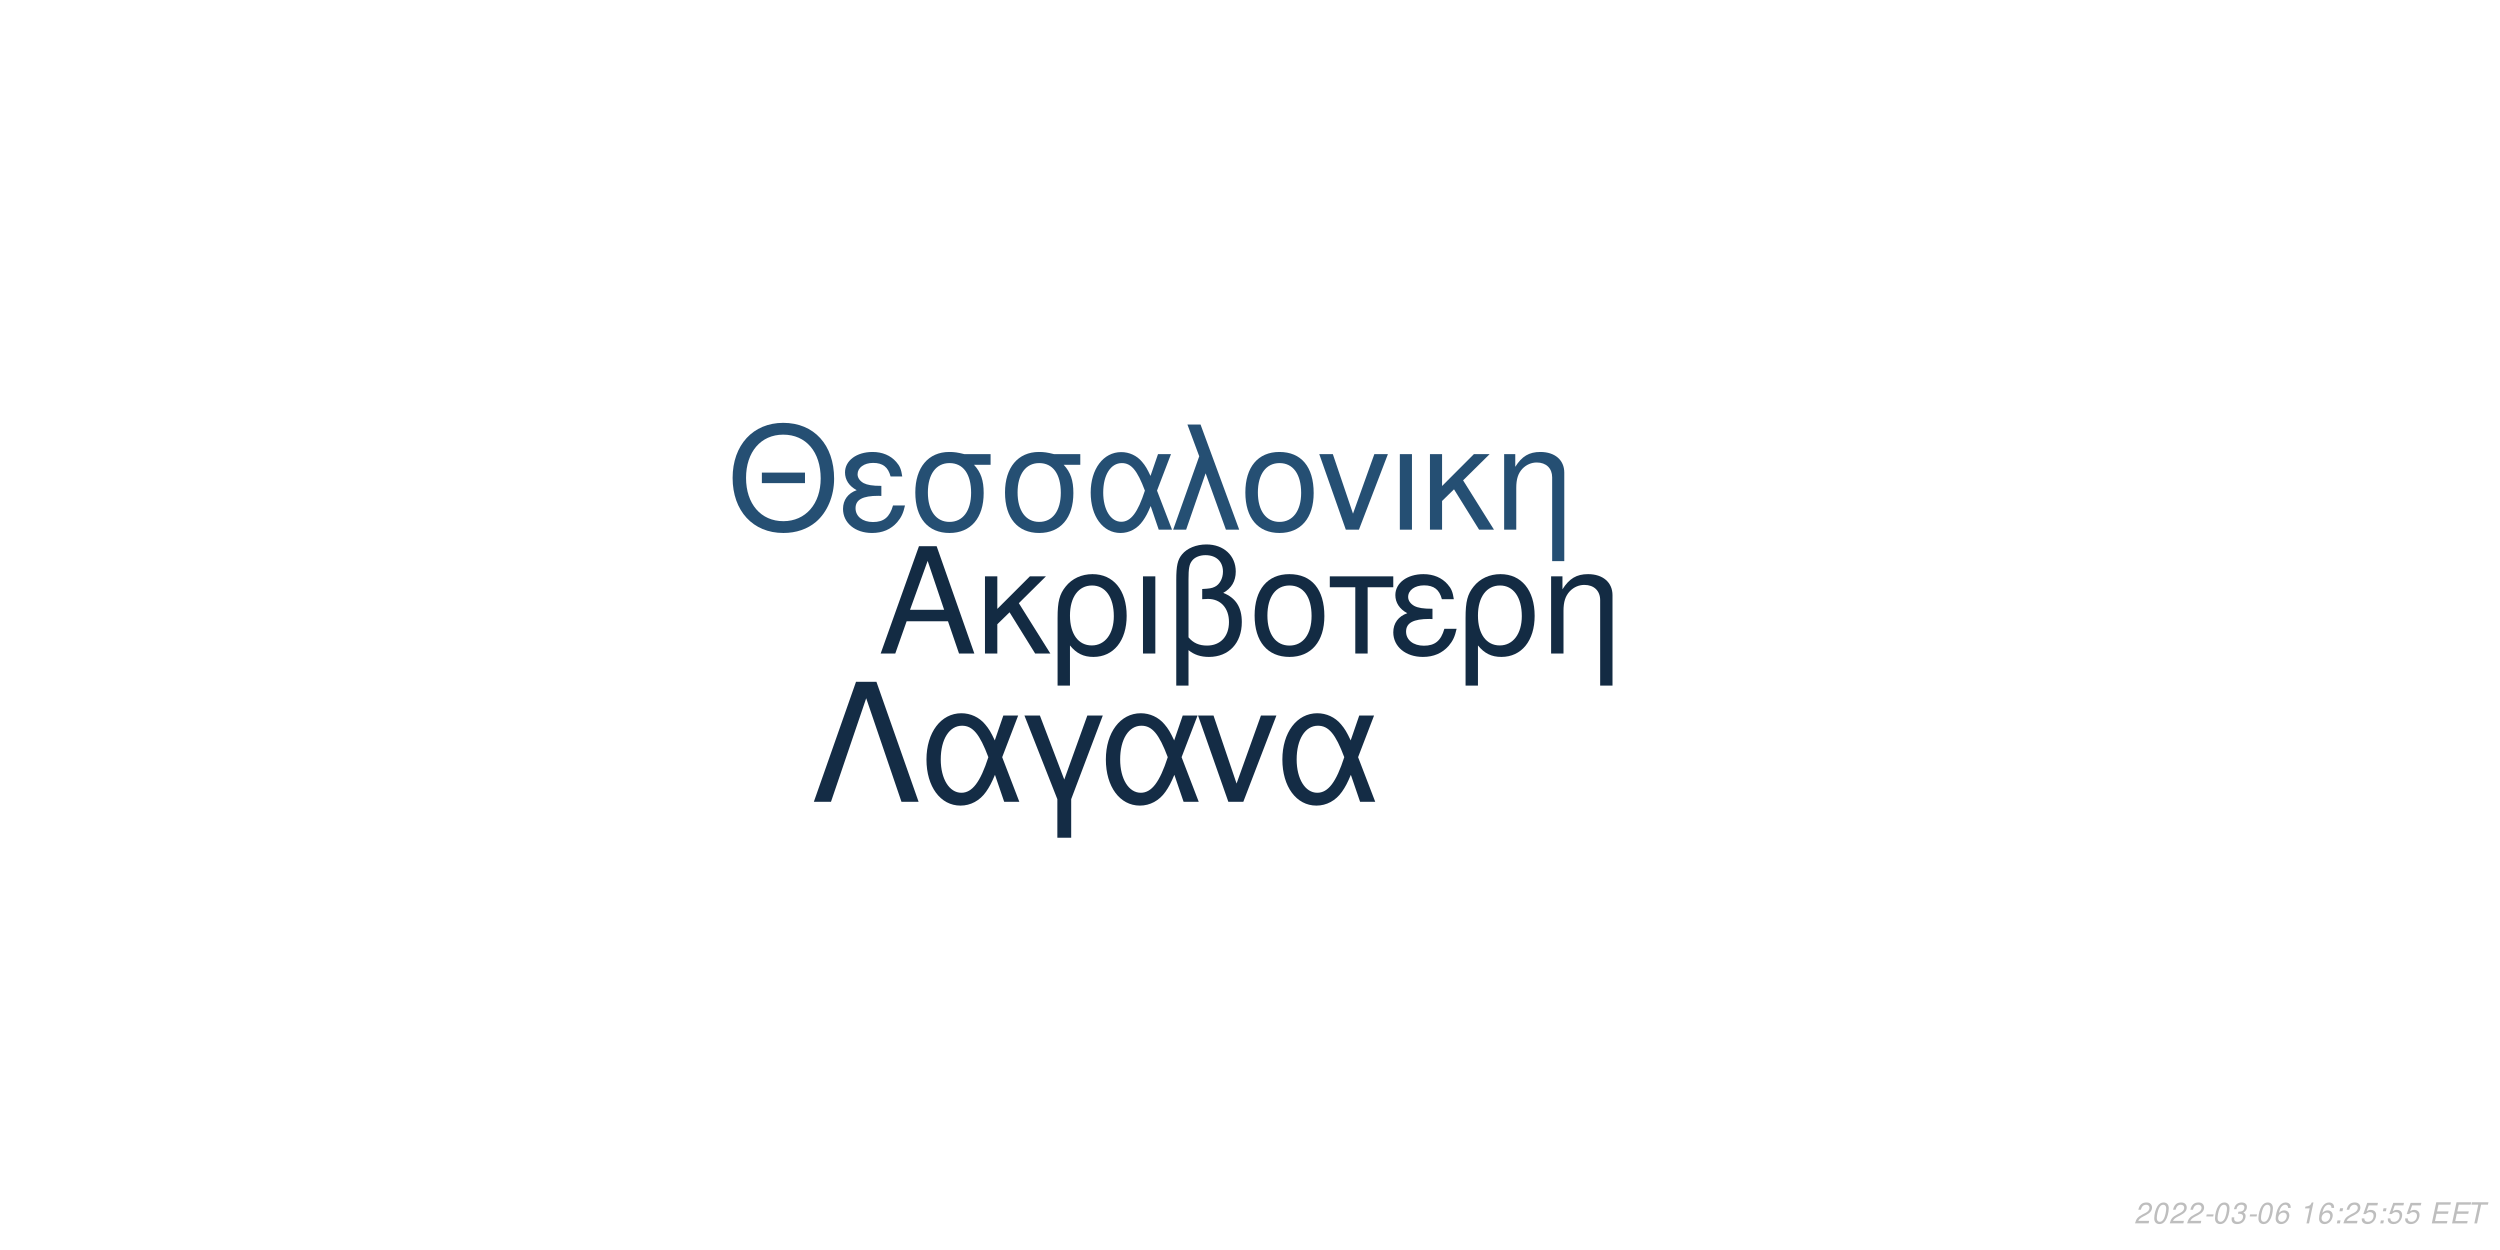
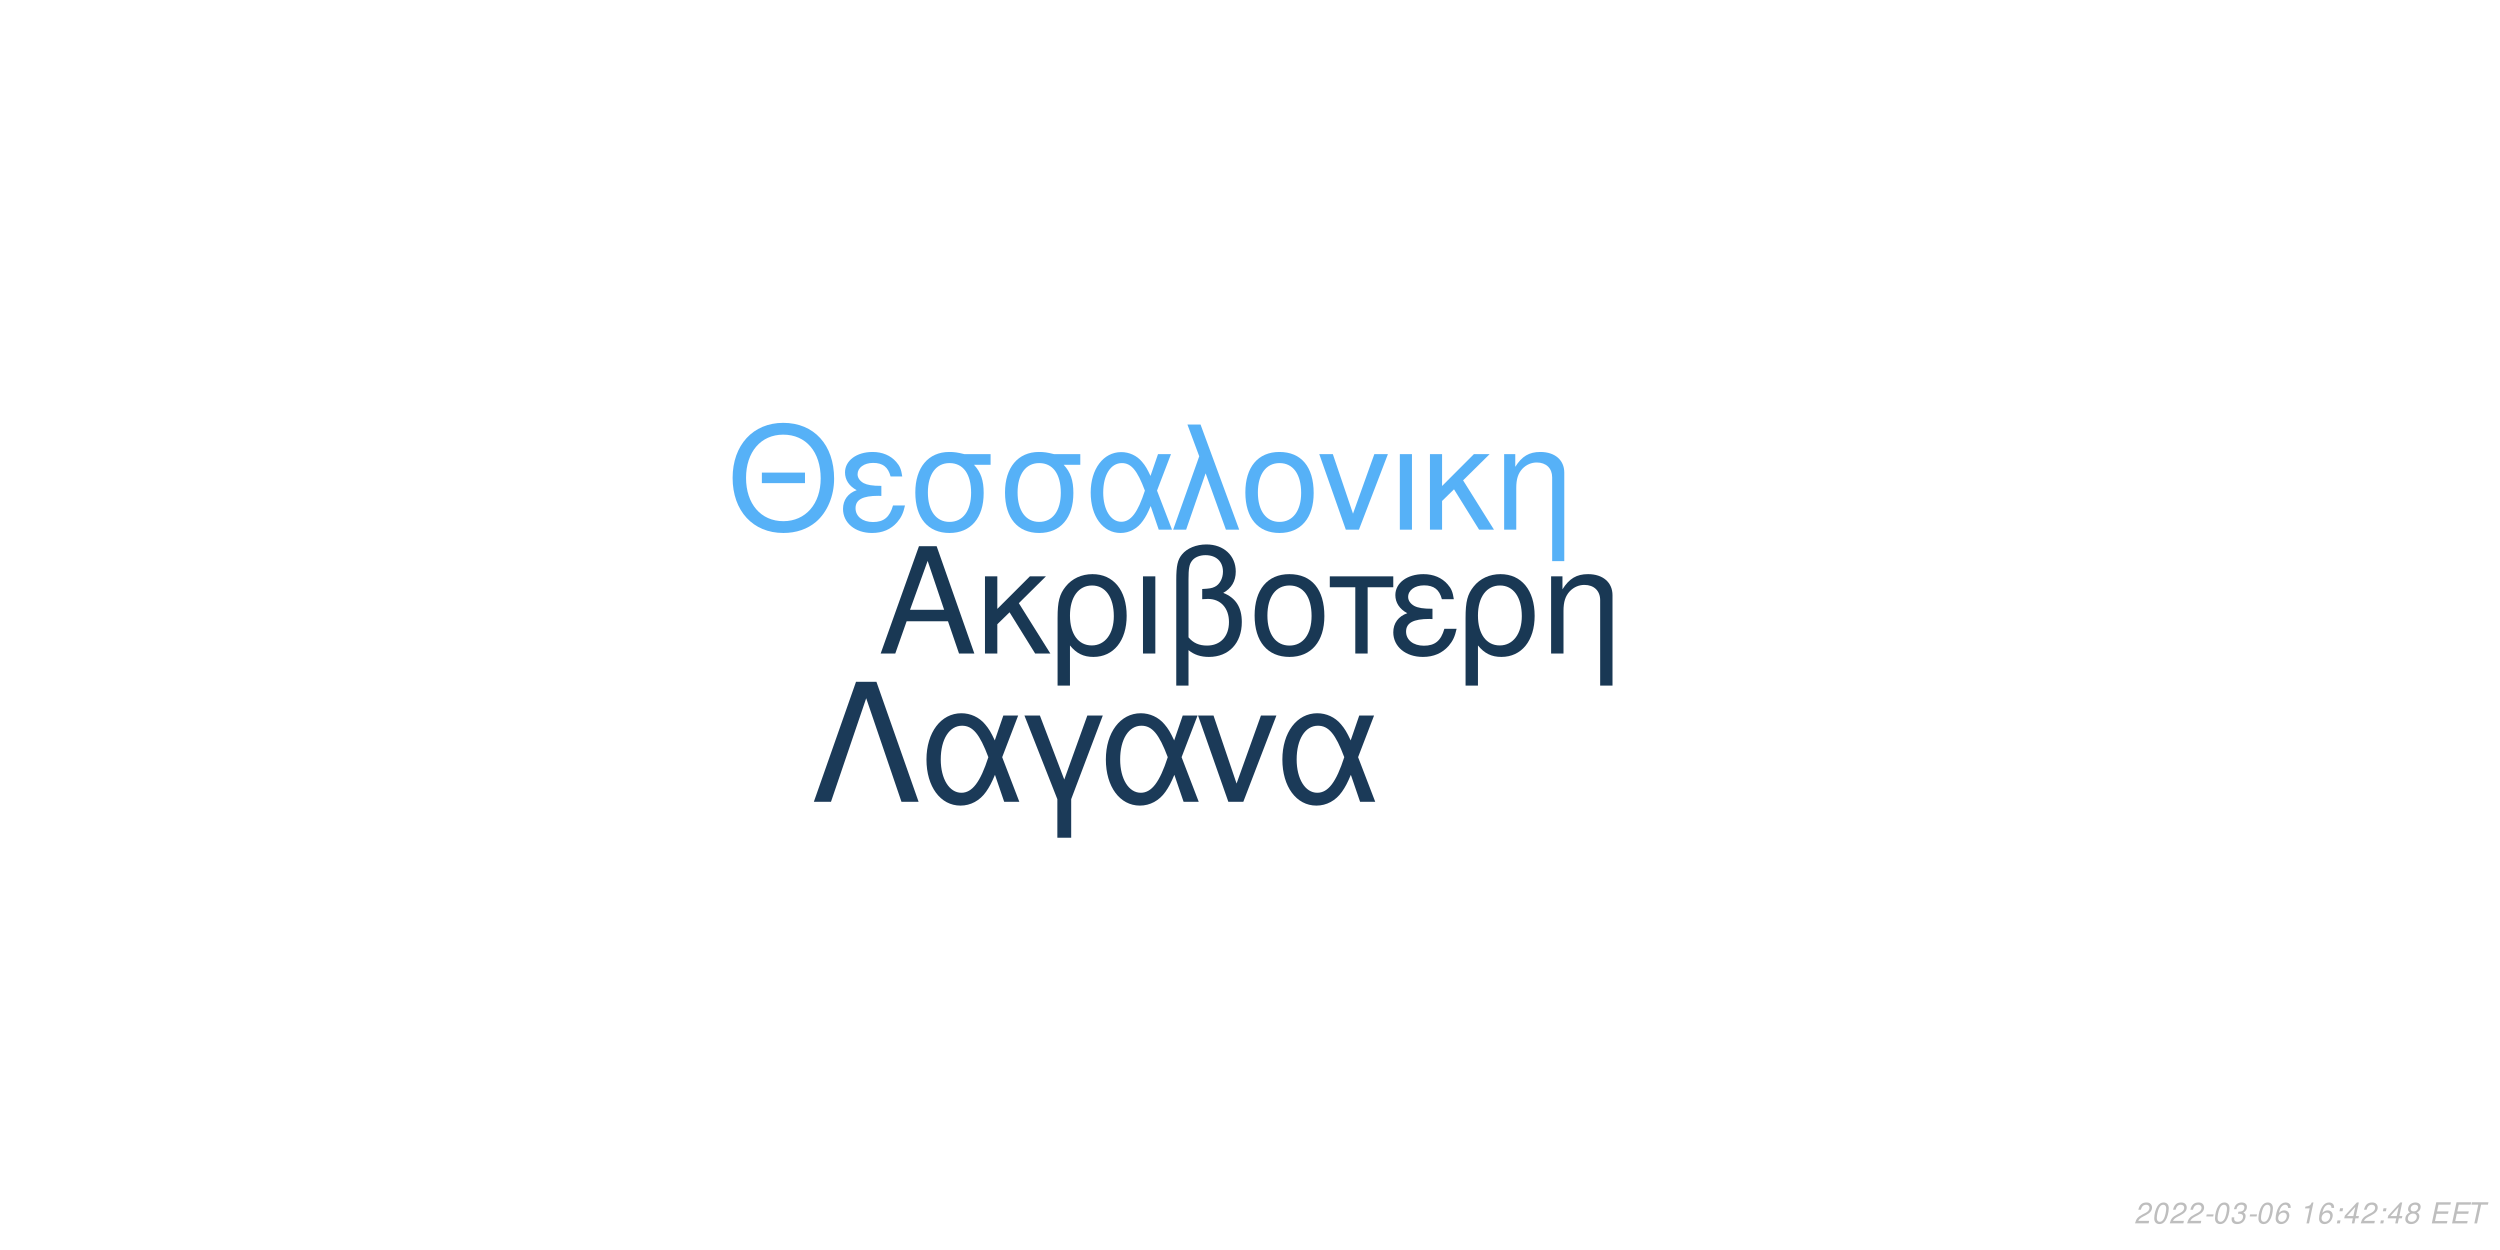
<svg xmlns="http://www.w3.org/2000/svg" xmlns:xlink="http://www.w3.org/1999/xlink" width="864pt" height="432pt" viewBox="0 0 864 432" version="1.1">
  <defs>
    <g>
      <symbol overflow="visible" id="glyph0-0">
        <path style="stroke:none;" d="" />
      </symbol>
      <symbol overflow="visible" id="glyph0-1">
        <path style="stroke:none;" d="M 24.125 -11.141 L 27.938 0 L 33.234 0 L 20.203 -37.094 L 14.094 -37.094 L 0.859 0 L 5.906 0 L 9.828 -11.141 Z M 22.797 -15.109 L 11 -15.109 L 17.094 -32.016 Z M 22.797 -15.109 " />
      </symbol>
      <symbol overflow="visible" id="glyph0-2">
        <path style="stroke:none;" d="M 7.172 -15.422 L 7.172 -26.672 L 2.906 -26.672 L 2.906 0 L 7.172 0 L 7.172 -10.125 L 11.406 -14.25 L 20.25 0 L 25.5 0 L 14.609 -17.406 L 23.969 -26.672 L 18.422 -26.672 Z M 7.172 -15.422 " />
      </symbol>
      <symbol overflow="visible" id="glyph0-3">
        <path style="stroke:none;" d="M 3 11.094 L 7.281 11.094 L 7.281 -2.797 C 9.516 -0.047 11.953 1.172 15.375 1.172 C 22.344 1.172 26.875 -4.422 26.875 -13.031 C 26.875 -21.891 22.297 -27.438 15.062 -27.438 C 11.297 -27.438 7.984 -25.906 5.797 -23.156 C 3.672 -20.516 3 -17.969 3 -12.359 Z M 14.906 -23.516 C 19.547 -23.516 22.438 -19.438 22.438 -12.922 C 22.438 -6.812 19.391 -2.797 14.812 -2.797 C 10.172 -2.797 7.281 -6.766 7.281 -13.125 C 7.281 -19.484 10.234 -23.516 14.906 -23.516 Z M 14.906 -23.516 " />
      </symbol>
      <symbol overflow="visible" id="glyph0-4">
        <path style="stroke:none;" d="M 3.516 0 L 7.781 0 L 7.781 -26.672 L 3.516 -26.672 Z M 3.516 0 " />
      </symbol>
      <symbol overflow="visible" id="glyph0-5">
        <path style="stroke:none;" d="M 4.016 11.094 L 8.25 11.094 L 8.25 -1.172 C 10.172 0.406 12.422 1.172 15.312 1.172 C 22.188 1.172 26.672 -3.609 26.672 -10.891 C 26.672 -15.984 24.578 -19.234 20.25 -20.969 C 23.109 -22.547 24.578 -25.031 24.578 -28.344 C 24.578 -33.844 20.406 -37.703 14.453 -37.703 C 10.938 -37.703 7.734 -36.391 6 -34.25 C 4.484 -32.422 4.016 -30.328 4.016 -25.391 Z M 8.25 -25.656 C 8.25 -29.359 8.5 -30.844 9.469 -32.062 C 10.375 -33.281 12.156 -34 14.094 -34 C 17.812 -34 20.156 -31.812 20.156 -28.297 C 20.156 -25.953 18.984 -23.812 17.297 -23.047 C 16.281 -22.547 15.469 -22.438 12.984 -22.297 L 12.984 -18.781 C 13.734 -18.828 14.344 -18.875 14.969 -18.875 C 19.344 -18.875 22.234 -15.719 22.234 -10.891 C 22.234 -5.906 19.281 -2.75 14.656 -2.75 C 11.953 -2.75 9.922 -3.609 8.25 -5.594 Z M 8.25 -25.656 " />
      </symbol>
      <symbol overflow="visible" id="glyph0-6">
        <path style="stroke:none;" d="M 14.094 -27.438 C 6.562 -27.438 2.094 -22.094 2.094 -13.125 C 2.094 -4.125 6.562 1.172 14.141 1.172 C 21.672 1.172 26.203 -4.172 26.203 -12.922 C 26.203 -22.188 21.828 -27.438 14.094 -27.438 Z M 14.141 -23.516 C 18.938 -23.516 21.781 -19.594 21.781 -12.984 C 21.781 -6.672 18.828 -2.75 14.141 -2.75 C 9.422 -2.75 6.516 -6.672 6.516 -13.125 C 6.516 -19.594 9.422 -23.516 14.141 -23.516 Z M 14.141 -23.516 " />
      </symbol>
      <symbol overflow="visible" id="glyph0-7">
        <path style="stroke:none;" d="M 7.891 0 L 12.156 0 L 12.156 -22.906 L 21.016 -22.906 L 21.016 -26.672 L -0.922 -26.672 L -0.922 -22.906 L 7.891 -22.906 Z M 7.891 0 " />
      </symbol>
      <symbol overflow="visible" id="glyph0-8">
        <path style="stroke:none;" d="M 14.562 -15.469 C 11.344 -15.469 9.562 -15.781 8.297 -16.438 C 6.922 -17.203 6.156 -18.328 6.156 -19.547 C 6.156 -21.891 8.453 -23.562 11.656 -23.562 C 15.062 -23.562 16.953 -22.094 17.812 -18.781 L 21.938 -18.781 C 21.578 -21.266 21.062 -22.5 19.797 -23.922 C 17.812 -26.203 14.906 -27.438 11.453 -27.438 C 5.797 -27.438 1.734 -24.375 1.734 -20.203 C 1.734 -17.609 3.156 -15.375 5.859 -13.938 C 2.797 -12.875 1.016 -10.484 1.016 -7.328 C 1.016 -2.391 5.297 1.172 11.25 1.172 C 14.969 1.172 17.906 -0.109 20.156 -2.641 C 21.578 -4.328 22.297 -5.797 22.906 -8.547 L 18.672 -8.547 C 17.5 -4.422 15.422 -2.703 11.609 -2.703 C 7.938 -2.703 5.438 -4.688 5.438 -7.578 C 5.438 -10.578 7.938 -11.953 13.484 -11.953 C 13.641 -11.953 14.094 -11.953 14.562 -11.906 Z M 14.562 -15.469 " />
      </symbol>
      <symbol overflow="visible" id="glyph0-9">
        <path style="stroke:none;" d="M 3.562 -26.672 L 3.562 0 L 7.844 0 L 7.844 -14.703 C 7.844 -17.906 8.5 -19.891 10.031 -21.531 C 11.406 -22.953 13.188 -23.719 15.062 -23.719 C 18.375 -23.719 20.516 -21.672 20.516 -18.469 L 20.516 11.094 L 24.781 11.094 L 24.781 -20.156 C 24.781 -24.578 21.469 -27.438 16.328 -27.438 C 12.359 -27.438 9.828 -25.906 7.484 -22.188 L 7.484 -26.672 Z M 3.562 -26.672 " />
      </symbol>
      <symbol overflow="visible" id="glyph1-0">
        <path style="stroke:none;" d="" />
      </symbol>
      <symbol overflow="visible" id="glyph1-1">
        <path style="stroke:none;" d="M 26.859 -19.734 L 11.953 -19.734 L 11.953 -16.094 L 26.859 -16.094 Z M 19.328 -36.922 C 8.922 -36.922 1.844 -29.25 1.844 -17.891 C 1.844 -6.484 8.875 1.141 19.391 1.141 C 23.812 1.141 27.703 -0.203 30.641 -2.688 C 34.578 -6.031 36.922 -11.656 36.922 -17.594 C 36.922 -29.297 30 -36.922 19.328 -36.922 Z M 19.328 -32.844 C 27.203 -32.844 32.281 -26.906 32.281 -17.688 C 32.281 -8.922 27.062 -2.938 19.391 -2.938 C 11.609 -2.938 6.484 -8.922 6.484 -17.891 C 6.484 -26.859 11.609 -32.844 19.328 -32.844 Z M 19.328 -32.844 " />
      </symbol>
      <symbol overflow="visible" id="glyph1-2">
        <path style="stroke:none;" d="M 14.25 -15.141 C 11.109 -15.141 9.375 -15.453 8.125 -16.094 C 6.781 -16.844 6.031 -17.938 6.031 -19.141 C 6.031 -21.422 8.266 -23.078 11.406 -23.078 C 14.75 -23.078 16.594 -21.625 17.438 -18.391 L 21.469 -18.391 C 21.125 -20.828 20.625 -22.031 19.391 -23.422 C 17.438 -25.656 14.594 -26.859 11.219 -26.859 C 5.688 -26.859 1.688 -23.875 1.688 -19.781 C 1.688 -17.234 3.094 -15.047 5.734 -13.656 C 2.734 -12.609 1 -10.266 1 -7.172 C 1 -2.344 5.188 1.141 11.016 1.141 C 14.656 1.141 17.547 -0.094 19.734 -2.594 C 21.125 -4.234 21.828 -5.688 22.422 -8.375 L 18.281 -8.375 C 17.141 -4.328 15.094 -2.641 11.359 -2.641 C 7.766 -2.641 5.328 -4.578 5.328 -7.422 C 5.328 -10.359 7.766 -11.703 13.203 -11.703 C 13.359 -11.703 13.797 -11.703 14.25 -11.656 Z M 14.25 -15.141 " />
      </symbol>
      <symbol overflow="visible" id="glyph1-3">
        <path style="stroke:none;" d="M 29 -26.109 L 19.938 -26.109 C 17.594 -26.703 16.438 -26.859 14.703 -26.859 C 7.469 -26.859 2.984 -21.469 2.984 -12.859 C 2.984 -4.031 7.375 1.141 14.797 1.141 C 22.172 1.141 26.609 -4.078 26.609 -12.656 C 26.609 -17.047 25.656 -19.828 23.266 -22.422 L 29 -22.422 Z M 14.797 -23.016 C 19.531 -23.016 22.266 -19.234 22.266 -12.75 C 22.266 -6.531 19.438 -2.688 14.797 -2.688 C 10.172 -2.688 7.328 -6.531 7.328 -12.859 C 7.328 -19.188 10.172 -23.016 14.797 -23.016 Z M 14.797 -23.016 " />
      </symbol>
      <symbol overflow="visible" id="glyph1-4">
        <path style="stroke:none;" d="M 29.344 -26.109 L 24.859 -26.109 L 22.266 -18.578 C 21.125 -21.031 20.484 -22.125 19.328 -23.469 C 17.547 -25.609 14.906 -26.812 12.156 -26.812 C 5.984 -26.812 1.594 -20.984 1.594 -12.812 C 1.594 -4.578 5.828 1.141 11.906 1.141 C 14.953 1.141 17.734 -0.344 19.625 -3.047 C 20.672 -4.531 21.281 -5.688 22.328 -8.172 L 25.109 0 L 29.703 0 L 24.516 -13.5 Z M 20.328 -13.5 C 17.891 -5.922 15.453 -2.734 12.156 -2.734 C 8.516 -2.734 5.922 -6.922 5.922 -12.812 C 5.922 -18.938 8.516 -23.016 12.359 -23.016 C 15.594 -23.016 17.688 -20.531 20.328 -13.5 Z M 20.328 -13.5 " />
      </symbol>
      <symbol overflow="visible" id="glyph1-5">
        <path style="stroke:none;" d="M 1.094 0 L 5.578 0 L 12.312 -19.484 L 19.328 0 L 23.922 0 L 10.562 -36.328 L 6.031 -36.328 L 10.109 -25.359 Z M 1.094 0 " />
      </symbol>
      <symbol overflow="visible" id="glyph1-6">
        <path style="stroke:none;" d="M 13.797 -26.859 C 6.422 -26.859 2.047 -21.625 2.047 -12.859 C 2.047 -4.031 6.422 1.141 13.859 1.141 C 21.234 1.141 25.656 -4.078 25.656 -12.656 C 25.656 -21.719 21.375 -26.859 13.797 -26.859 Z M 13.859 -23.016 C 18.531 -23.016 21.328 -19.188 21.328 -12.703 C 21.328 -6.531 18.438 -2.688 13.859 -2.688 C 9.219 -2.688 6.375 -6.531 6.375 -12.859 C 6.375 -19.188 9.219 -23.016 13.859 -23.016 Z M 13.859 -23.016 " />
      </symbol>
      <symbol overflow="visible" id="glyph1-7">
        <path style="stroke:none;" d="M 14.297 0 L 24.312 -26.109 L 19.625 -26.109 L 12.25 -5.531 L 5.281 -26.109 L 0.594 -26.109 L 9.766 0 Z M 14.297 0 " />
      </symbol>
      <symbol overflow="visible" id="glyph1-8">
        <path style="stroke:none;" d="M 3.438 0 L 7.625 0 L 7.625 -26.109 L 3.438 -26.109 Z M 3.438 0 " />
      </symbol>
      <symbol overflow="visible" id="glyph1-9">
        <path style="stroke:none;" d="M 7.031 -15.094 L 7.031 -26.109 L 2.844 -26.109 L 2.844 0 L 7.031 0 L 7.031 -9.922 L 11.156 -13.953 L 19.828 0 L 24.969 0 L 14.297 -17.047 L 23.469 -26.109 L 18.031 -26.109 Z M 7.031 -15.094 " />
      </symbol>
      <symbol overflow="visible" id="glyph1-10">
        <path style="stroke:none;" d="M 3.484 -26.109 L 3.484 0 L 7.672 0 L 7.672 -14.406 C 7.672 -17.547 8.328 -19.484 9.812 -21.078 C 11.156 -22.469 12.906 -23.219 14.75 -23.219 C 17.984 -23.219 20.078 -21.234 20.078 -18.094 L 20.078 10.859 L 24.266 10.859 L 24.266 -19.734 C 24.266 -24.062 21.031 -26.859 16 -26.859 C 12.109 -26.859 9.609 -25.359 7.328 -21.719 L 7.328 -26.109 Z M 3.484 -26.109 " />
      </symbol>
      <symbol overflow="visible" id="glyph2-0">
        <path style="stroke:none;" d="" />
      </symbol>
      <symbol overflow="visible" id="glyph2-1">
        <path style="stroke:none;" d="M 22.531 -41.484 L 15.484 -41.484 L 0.906 0 L 6.828 0 L 19 -35.797 L 31.188 0 L 37.109 0 Z M 22.531 -41.484 " />
      </symbol>
      <symbol overflow="visible" id="glyph2-2">
        <path style="stroke:none;" d="M 33.516 -29.812 L 28.391 -29.812 L 25.438 -21.219 C 24.125 -24.016 23.391 -25.266 22.078 -26.797 C 20.031 -29.25 17.016 -30.609 13.891 -30.609 C 6.828 -30.609 1.828 -23.953 1.828 -14.625 C 1.828 -5.234 6.656 1.312 13.594 1.312 C 17.078 1.312 20.266 -0.391 22.422 -3.469 C 23.609 -5.172 24.297 -6.484 25.5 -9.328 L 28.688 0 L 33.922 0 L 28 -15.422 Z M 23.219 -15.422 C 20.422 -6.766 17.641 -3.125 13.891 -3.125 C 9.734 -3.125 6.766 -7.906 6.766 -14.625 C 6.766 -21.625 9.734 -26.297 14.109 -26.297 C 17.812 -26.297 20.203 -23.453 23.219 -15.422 Z M 23.219 -15.422 " />
      </symbol>
      <symbol overflow="visible" id="glyph2-3">
        <path style="stroke:none;" d="M 12.062 12.406 L 16.844 12.406 L 16.844 -0.906 L 27.766 -29.812 L 22.422 -29.812 L 14.453 -7.688 L 6.031 -29.812 L 0.688 -29.812 L 12.062 -0.906 Z M 12.062 12.406 " />
      </symbol>
      <symbol overflow="visible" id="glyph2-4">
        <path style="stroke:none;" d="M 16.328 0 L 27.766 -29.812 L 22.422 -29.812 L 14 -6.312 L 6.031 -29.812 L 0.688 -29.812 L 11.156 0 Z M 16.328 0 " />
      </symbol>
      <symbol overflow="visible" id="glyph3-0">
        <path style="stroke:none;" d="" />
      </symbol>
      <symbol overflow="visible" id="glyph3-1">
        <path style="stroke:none;" d="M 5.234 -0.875 L 1.469 -0.875 C 1.641 -1.375 2.203 -1.891 3.109 -2.344 L 4.234 -2.938 C 5.562 -3.625 6.219 -4.469 6.219 -5.484 C 6.219 -5.938 6.062 -6.359 5.797 -6.656 C 5.469 -7.047 4.984 -7.234 4.312 -7.234 C 2.766 -7.234 1.891 -6.453 1.484 -4.734 L 2.375 -4.734 C 2.484 -5.188 2.609 -5.484 2.797 -5.75 C 3.094 -6.203 3.609 -6.453 4.188 -6.453 C 4.891 -6.453 5.344 -6.031 5.344 -5.375 C 5.344 -4.703 4.859 -4.094 4.016 -3.656 L 2.984 -3.125 C 1.234 -2.188 0.797 -1.656 0.344 -0.016 L 5.047 -0.016 Z M 5.234 -0.875 " />
      </symbol>
      <symbol overflow="visible" id="glyph3-2">
        <path style="stroke:none;" d="M 4.203 -7.234 C 3.375 -7.234 2.688 -6.812 2.125 -5.984 C 1.484 -5.047 0.984 -3.188 0.984 -1.734 C 0.984 -1.109 1.172 -0.562 1.484 -0.266 C 1.797 0.047 2.281 0.234 2.766 0.234 C 3.625 0.234 4.281 -0.156 4.859 -1.016 C 5.516 -1.953 6 -3.797 6 -5.266 C 6 -6.5 5.328 -7.234 4.203 -7.234 Z M 4.094 -6.453 C 4.734 -6.453 5.125 -5.984 5.125 -5.156 C 5.125 -4.203 4.781 -2.625 4.406 -1.812 C 3.984 -0.938 3.516 -0.547 2.875 -0.547 C 2.25 -0.547 1.875 -1.031 1.875 -1.828 C 1.875 -2.797 2.203 -4.344 2.594 -5.203 C 2.984 -6.047 3.453 -6.453 4.094 -6.453 Z M 4.094 -6.453 " />
      </symbol>
      <symbol overflow="visible" id="glyph3-3">
        <path style="stroke:none;" d="M 3.516 -3.125 L 1.125 -3.125 L 0.969 -2.406 L 3.359 -2.406 Z M 3.516 -3.125 " />
      </symbol>
      <symbol overflow="visible" id="glyph3-4">
        <path style="stroke:none;" d="M 2.922 -3.312 C 3.125 -3.344 3.234 -3.344 3.375 -3.344 C 4.203 -3.344 4.688 -3 4.688 -2.406 C 4.688 -1.312 3.906 -0.547 2.781 -0.547 C 2.047 -0.547 1.594 -0.938 1.594 -1.562 C 1.594 -1.719 1.609 -1.844 1.656 -2.094 L 0.766 -2.094 C 0.734 -1.797 0.719 -1.641 0.719 -1.469 C 0.719 -0.375 1.406 0.234 2.641 0.234 C 3.547 0.234 4.297 -0.078 4.812 -0.656 C 5.266 -1.156 5.562 -1.875 5.562 -2.547 C 5.562 -3.125 5.344 -3.453 4.797 -3.734 C 5.641 -4.234 6.016 -4.844 6.016 -5.734 C 6.016 -6.656 5.312 -7.234 4.203 -7.234 C 3.375 -7.234 2.672 -6.938 2.188 -6.375 C 1.891 -6.031 1.703 -5.641 1.516 -4.906 L 2.391 -4.906 C 2.5 -5.359 2.594 -5.594 2.734 -5.812 C 3.047 -6.234 3.516 -6.453 4.078 -6.453 C 4.734 -6.453 5.141 -6.125 5.141 -5.578 C 5.141 -5.188 5.016 -4.797 4.797 -4.547 C 4.516 -4.234 4 -4.062 3.266 -4.062 L 3.078 -4.062 Z M 2.922 -3.312 " />
      </symbol>
      <symbol overflow="visible" id="glyph3-5">
        <path style="stroke:none;" d="M 6.125 -5.344 L 6.141 -5.625 C 6.141 -6.609 5.453 -7.234 4.391 -7.234 C 3.438 -7.234 2.641 -6.719 2.016 -5.703 C 1.422 -4.781 0.938 -2.953 0.938 -1.688 C 0.938 -0.516 1.688 0.234 2.859 0.234 C 3.703 0.234 4.438 -0.156 5 -0.875 C 5.406 -1.422 5.672 -2.156 5.672 -2.766 C 5.672 -3.812 4.969 -4.5 3.906 -4.5 C 3.234 -4.5 2.672 -4.234 2.094 -3.625 C 2.406 -5.375 3.234 -6.453 4.25 -6.453 C 4.703 -6.453 5.062 -6.234 5.172 -5.844 C 5.203 -5.719 5.234 -5.578 5.25 -5.344 Z M 3.656 -3.734 C 4.344 -3.734 4.797 -3.281 4.797 -2.625 C 4.797 -1.469 3.984 -0.547 2.984 -0.547 C 2.297 -0.547 1.812 -1.047 1.812 -1.766 C 1.812 -2.859 2.625 -3.734 3.656 -3.734 Z M 3.656 -3.734 " />
      </symbol>
      <symbol overflow="visible" id="glyph3-6">
        <path style="stroke:none;" d="" />
      </symbol>
      <symbol overflow="visible" id="glyph3-7">
        <path style="stroke:none;" d="M 3.703 -5.188 L 2.594 0 L 3.469 0 L 5.016 -7.234 L 4.438 -7.234 C 3.906 -6.156 3.688 -6.016 2.234 -5.812 L 2.109 -5.188 Z M 3.703 -5.188 " />
      </symbol>
      <symbol overflow="visible" id="glyph3-8">
        <path style="stroke:none;" d="M 2.359 -1.031 L 1.312 -1.031 L 1.094 0 L 2.141 0 Z M 3.266 -5.234 L 2.219 -5.234 L 2 -4.203 L 3.047 -4.203 Z M 3.266 -5.234 " />
      </symbol>
      <symbol overflow="visible" id="glyph3-9">
-         <path style="stroke:none;" d="M 6.297 -7.094 L 2.594 -7.094 L 1.234 -3.234 L 2.047 -3.234 C 2.656 -3.766 2.938 -3.906 3.531 -3.906 C 4.328 -3.906 4.797 -3.453 4.797 -2.688 C 4.797 -1.438 3.969 -0.547 2.828 -0.547 C 2.031 -0.547 1.609 -0.938 1.578 -1.734 L 0.703 -1.734 L 0.703 -1.516 C 0.703 -0.938 0.844 -0.547 1.188 -0.266 C 1.562 0.062 2.078 0.234 2.703 0.234 C 3.656 0.234 4.391 -0.156 4.984 -0.922 C 5.422 -1.5 5.672 -2.234 5.672 -2.953 C 5.672 -4 4.938 -4.672 3.812 -4.672 C 3.328 -4.672 2.906 -4.547 2.406 -4.234 L 3.109 -6.219 L 6.109 -6.219 Z M 6.297 -7.094 " />
+         <path style="stroke:none;" d="M 3.625 -1.75 L 3.266 0 L 4.141 0 L 4.516 -1.75 L 5.562 -1.75 L 5.734 -2.531 L 4.688 -2.531 L 5.688 -7.234 L 5.016 -7.234 L 0.844 -2.672 L 0.641 -1.75 Z M 3.797 -2.531 L 1.594 -2.531 L 4.469 -5.703 Z M 3.797 -2.531 " />
      </symbol>
      <symbol overflow="visible" id="glyph3-10">
+         <path style="stroke:none;" d="M 4.766 -3.797 C 5.078 -3.969 5.234 -4.078 5.438 -4.234 C 5.812 -4.594 6.062 -5.172 6.062 -5.734 C 6.062 -6.625 5.344 -7.234 4.266 -7.234 C 2.812 -7.234 1.703 -6.219 1.703 -4.875 C 1.703 -4.406 1.875 -4.125 2.359 -3.812 C 1.297 -3.312 0.75 -2.516 0.75 -1.469 C 0.75 -0.438 1.547 0.234 2.812 0.234 C 3.656 0.234 4.359 -0.094 4.938 -0.734 C 5.359 -1.234 5.609 -1.859 5.609 -2.438 C 5.609 -3.047 5.312 -3.516 4.766 -3.797 Z M 4.109 -6.453 C 4.797 -6.453 5.188 -6.125 5.188 -5.578 C 5.188 -5.266 5.062 -4.922 4.859 -4.672 C 4.562 -4.312 4.188 -4.156 3.656 -4.156 C 2.984 -4.156 2.594 -4.453 2.594 -4.984 C 2.594 -5.859 3.203 -6.453 4.109 -6.453 Z M 3.453 -3.406 C 4.234 -3.406 4.734 -2.984 4.734 -2.312 C 4.734 -1.312 3.922 -0.547 2.875 -0.547 C 2.125 -0.547 1.625 -0.969 1.625 -1.625 C 1.625 -2.609 2.438 -3.406 3.453 -3.406 Z M 3.453 -3.406 " />
+       </symbol>
+       <symbol overflow="visible" id="glyph3-11">
        <path style="stroke:none;" d="M 2.547 -3.312 L 6.5 -3.312 L 6.688 -4.141 L 2.719 -4.141 L 3.219 -6.469 L 7.344 -6.469 L 7.516 -7.297 L 2.453 -7.297 L 0.906 0 L 6.125 0 L 6.297 -0.812 L 2.016 -0.812 Z M 2.547 -3.312 " />
      </symbol>
-       <symbol overflow="visible" id="glyph3-11">
+       <symbol overflow="visible" id="glyph3-12">
        <path style="stroke:none;" d="M 4.938 -6.469 L 7.312 -6.469 L 7.484 -7.297 L 1.75 -7.297 L 1.578 -6.469 L 3.984 -6.469 L 2.609 0 L 3.547 0 Z M 4.938 -6.469 " />
      </symbol>
    </g>
  </defs>
  <g id="surface1">
    <rect x="0" y="0" width="864" height="432" style="fill:rgb(100%,100%,100%);fill-opacity:1;stroke:none;" />
-     <g style="fill:rgb(7.451%,16.863%,26.275%);fill-opacity:1;">
+     <g style="fill:rgb(9.804%,21.961%,32.941%);fill-opacity:1;">
      <use xlink:href="#glyph0-1" x="303.5" y="225.861" />
      <use xlink:href="#glyph0-2" x="337.5" y="225.861" />
      <use xlink:href="#glyph0-3" x="362.5" y="225.861" />
      <use xlink:href="#glyph0-4" x="391.5" y="225.861" />
      <use xlink:href="#glyph0-5" x="402.5" y="225.861" />
      <use xlink:href="#glyph0-6" x="431.5" y="225.861" />
      <use xlink:href="#glyph0-7" x="460.5" y="225.861" />
      <use xlink:href="#glyph0-8" x="480.5" y="225.861" />
      <use xlink:href="#glyph0-3" x="503.5" y="225.861" />
      <use xlink:href="#glyph0-9" x="532.5" y="225.861" />
    </g>
-     <g style="fill:rgb(14.51%,30.98%,45.098%);fill-opacity:1;">
+     <g style="fill:rgb(33.725%,69.412%,96.863%);fill-opacity:1;">
      <use xlink:href="#glyph1-1" x="251.348" y="183.058" />
      <use xlink:href="#glyph1-2" x="290.348" y="183.058" />
      <use xlink:href="#glyph1-3" x="313.348" y="183.058" />
      <use xlink:href="#glyph1-3" x="344.348" y="183.058" />
      <use xlink:href="#glyph1-4" x="375.348" y="183.058" />
      <use xlink:href="#glyph1-5" x="404.348" y="183.058" />
      <use xlink:href="#glyph1-6" x="428.348" y="183.058" />
      <use xlink:href="#glyph1-7" x="455.348" y="183.058" />
      <use xlink:href="#glyph1-8" x="480.348" y="183.058" />
      <use xlink:href="#glyph1-9" x="491.348" y="183.058" />
      <use xlink:href="#glyph1-10" x="516.348" y="183.058" />
    </g>
-     <g style="fill:rgb(7.843%,17.255%,27.059%);fill-opacity:1;">
+     <g style="fill:rgb(10.588%,22.745%,34.51%);fill-opacity:1;">
      <use xlink:href="#glyph2-1" x="280.359" y="277.105" />
      <use xlink:href="#glyph2-2" x="318.359" y="277.105" />
      <use xlink:href="#glyph2-3" x="353.359" y="277.105" />
      <use xlink:href="#glyph2-2" x="380.359" y="277.105" />
      <use xlink:href="#glyph2-4" x="413.359" y="277.105" />
      <use xlink:href="#glyph2-2" x="441.359" y="277.105" />
    </g>
    <g style="fill:rgb(74.51%,74.51%,74.51%);fill-opacity:1;">
      <use xlink:href="#glyph3-1" x="737.52" y="422.81" />
      <use xlink:href="#glyph3-2" x="743.52" y="422.81" />
      <use xlink:href="#glyph3-1" x="749.52" y="422.81" />
      <use xlink:href="#glyph3-1" x="755.52" y="422.81" />
      <use xlink:href="#glyph3-3" x="761.52" y="422.81" />
      <use xlink:href="#glyph3-2" x="764.52" y="422.81" />
      <use xlink:href="#glyph3-4" x="770.52" y="422.81" />
      <use xlink:href="#glyph3-3" x="776.52" y="422.81" />
      <use xlink:href="#glyph3-2" x="779.52" y="422.81" />
      <use xlink:href="#glyph3-5" x="785.52" y="422.81" />
      <use xlink:href="#glyph3-6" x="791.52" y="422.81" />
      <use xlink:href="#glyph3-7" x="794.52" y="422.81" />
      <use xlink:href="#glyph3-5" x="800.52" y="422.81" />
      <use xlink:href="#glyph3-8" x="806.52" y="422.81" />
-       <use xlink:href="#glyph3-1" x="809.52" y="422.81" />
-       <use xlink:href="#glyph3-9" x="815.52" y="422.81" />
+       <use xlink:href="#glyph3-9" x="809.52" y="422.81" />
+       <use xlink:href="#glyph3-1" x="815.52" y="422.81" />
      <use xlink:href="#glyph3-8" x="821.52" y="422.81" />
      <use xlink:href="#glyph3-9" x="824.52" y="422.81" />
-       <use xlink:href="#glyph3-9" x="830.52" y="422.81" />
+       <use xlink:href="#glyph3-10" x="830.52" y="422.81" />
      <use xlink:href="#glyph3-6" x="836.52" y="422.81" />
-       <use xlink:href="#glyph3-10" x="839.52" y="422.81" />
-       <use xlink:href="#glyph3-10" x="846.52" y="422.81" />
-       <use xlink:href="#glyph3-11" x="852.52" y="422.81" />
+       <use xlink:href="#glyph3-11" x="839.52" y="422.81" />
+       <use xlink:href="#glyph3-11" x="846.52" y="422.81" />
+       <use xlink:href="#glyph3-12" x="852.52" y="422.81" />
    </g>
  </g>
</svg>
